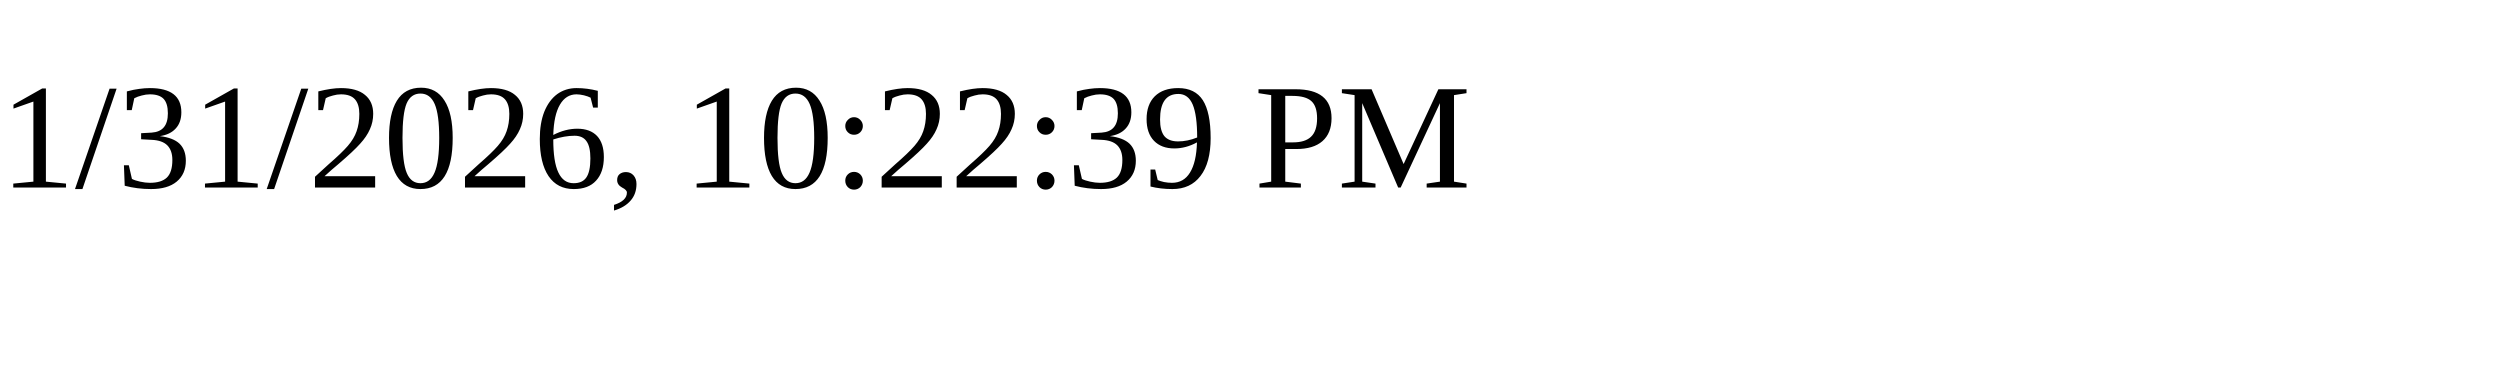
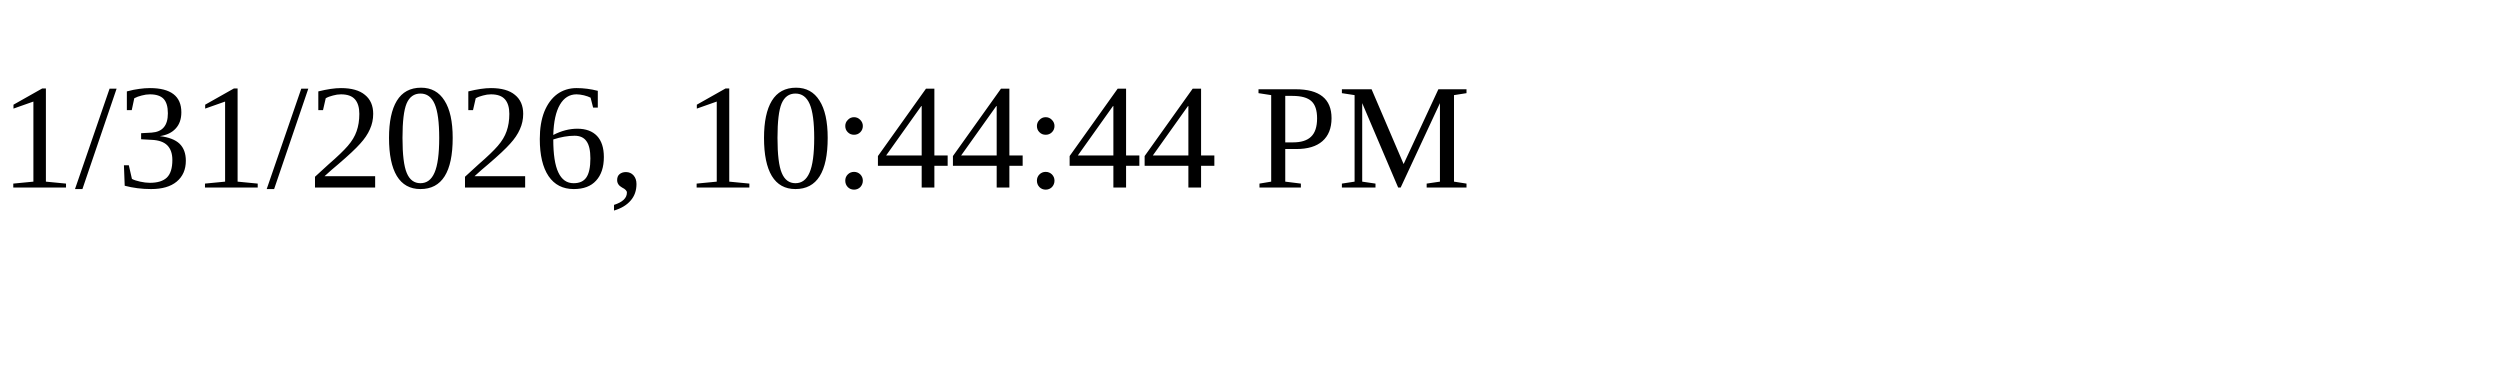
<svg xmlns="http://www.w3.org/2000/svg" height="30" width="200">
-   <text x="0" y="15">1/31/2026, 10:22:39 PM</text>
+   <text x="0" y="15">1/31/2026, 10:44:44 PM</text>
</svg>
